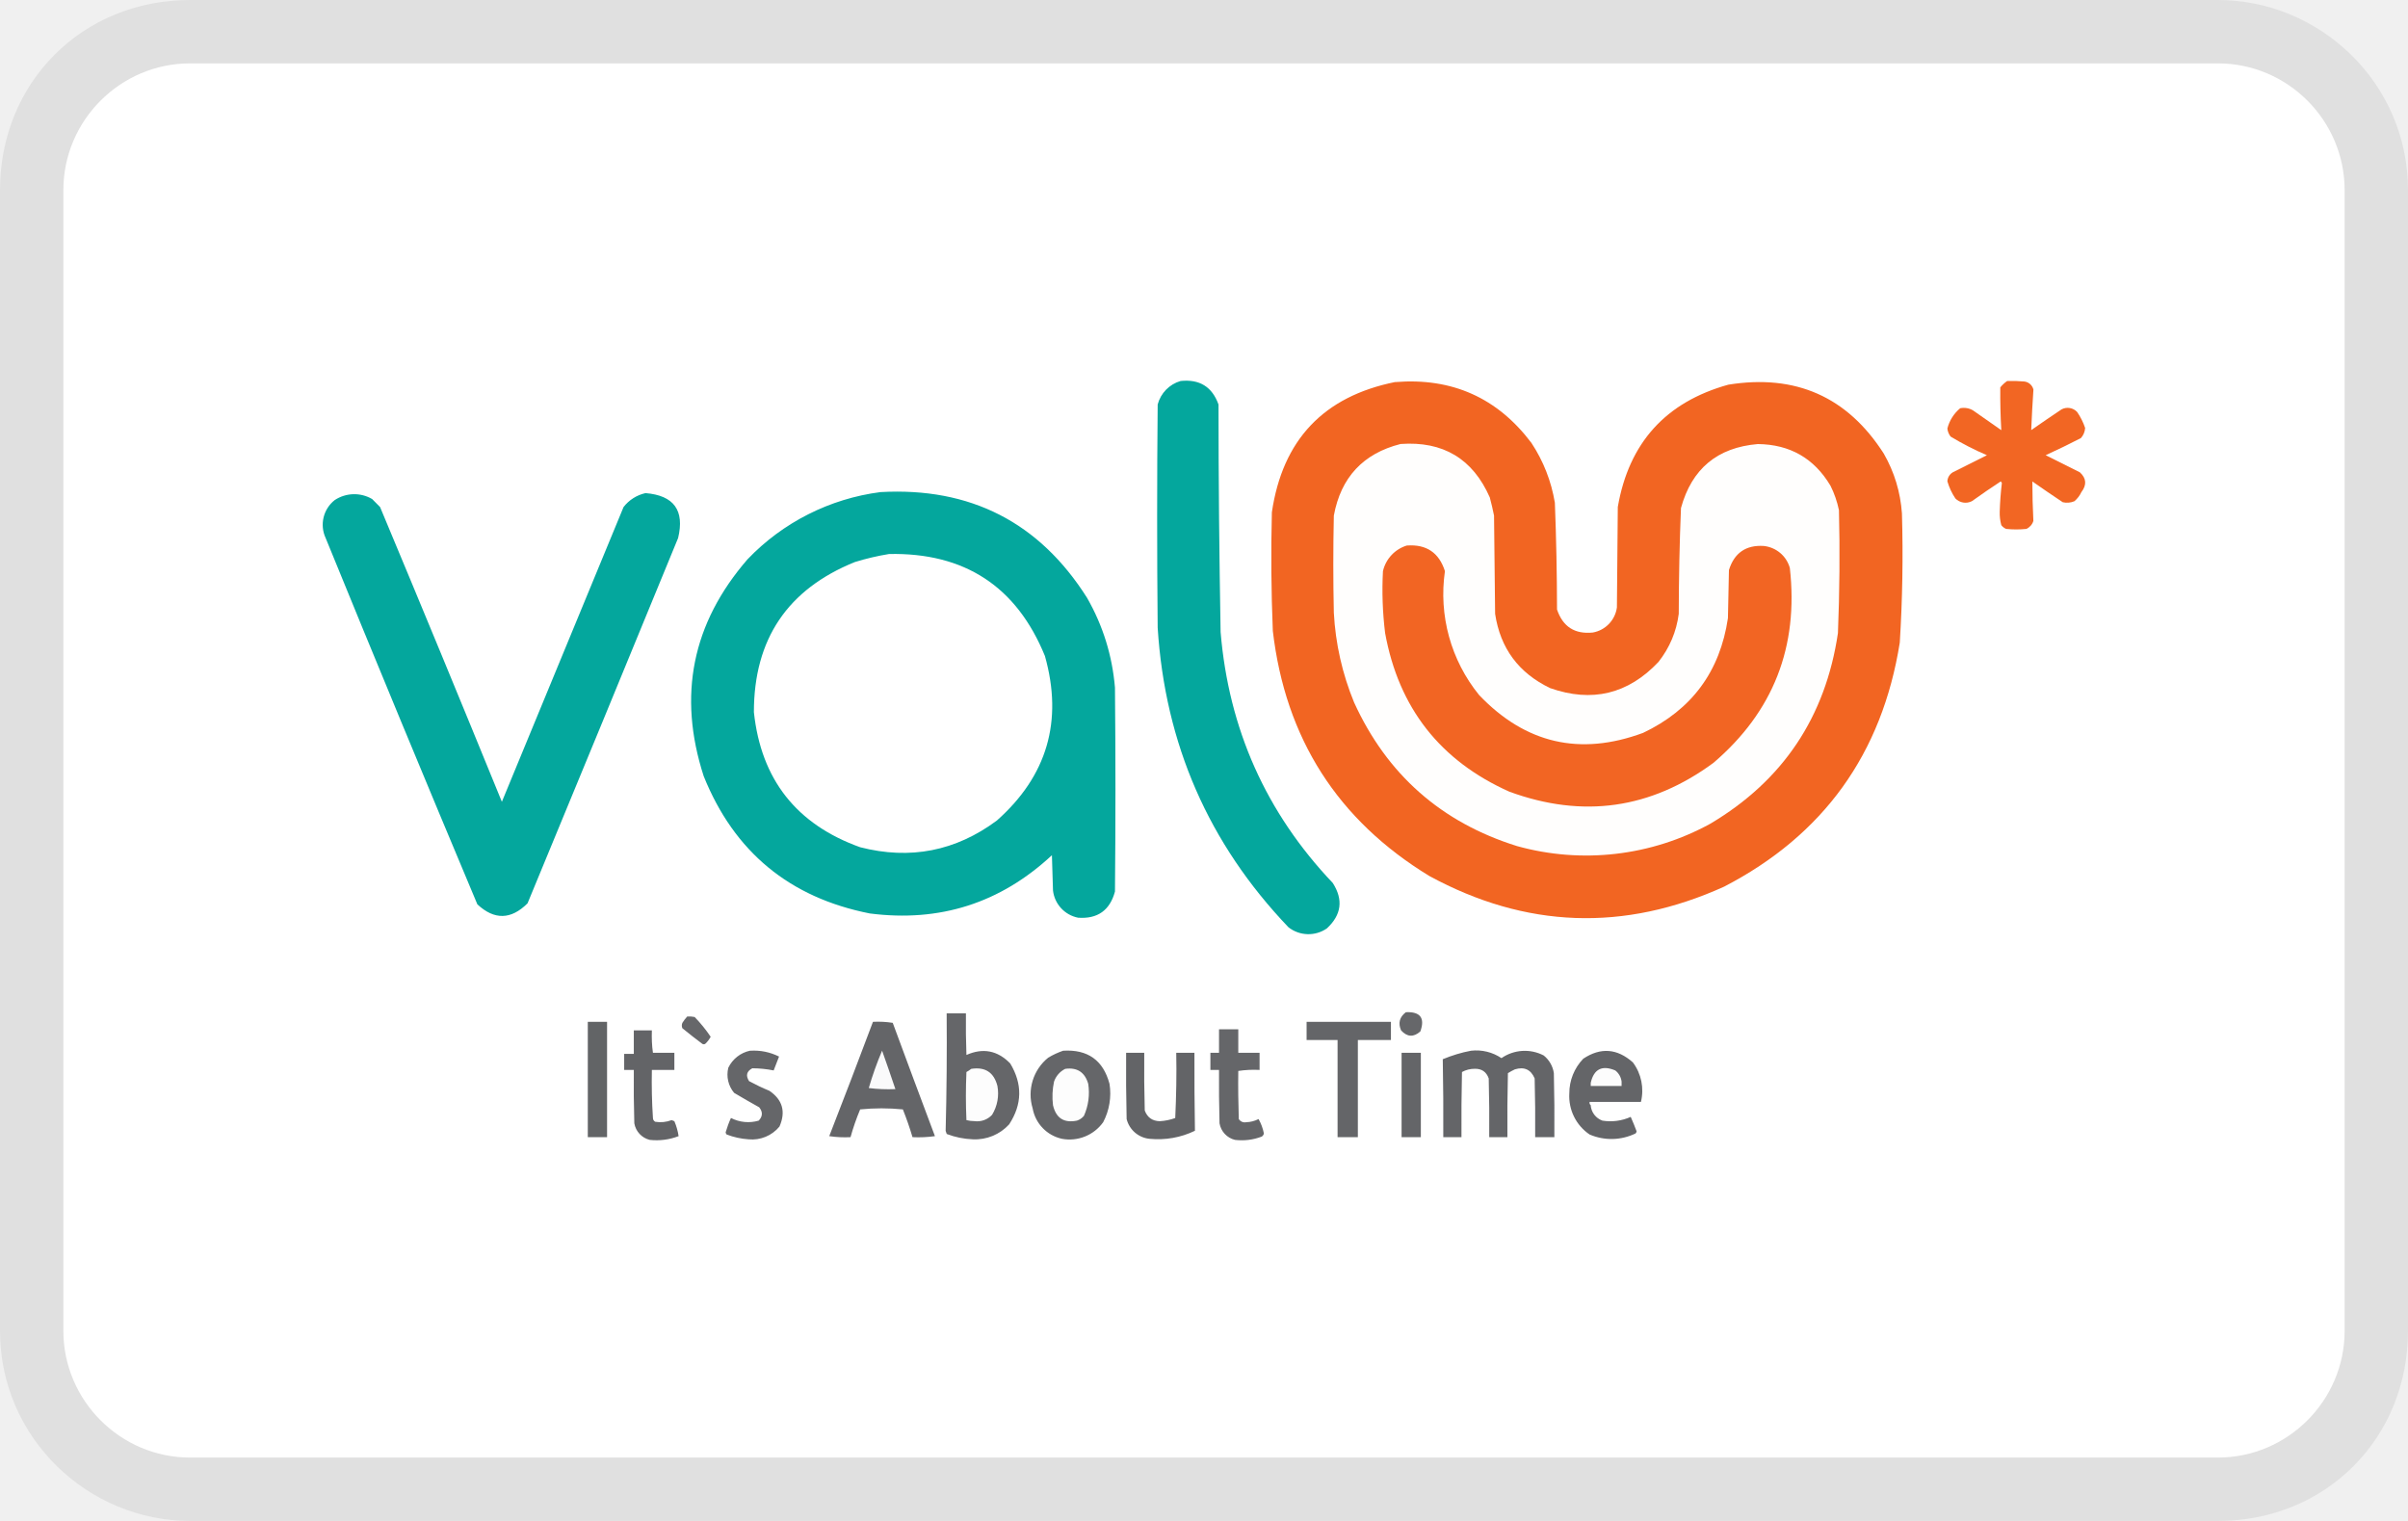
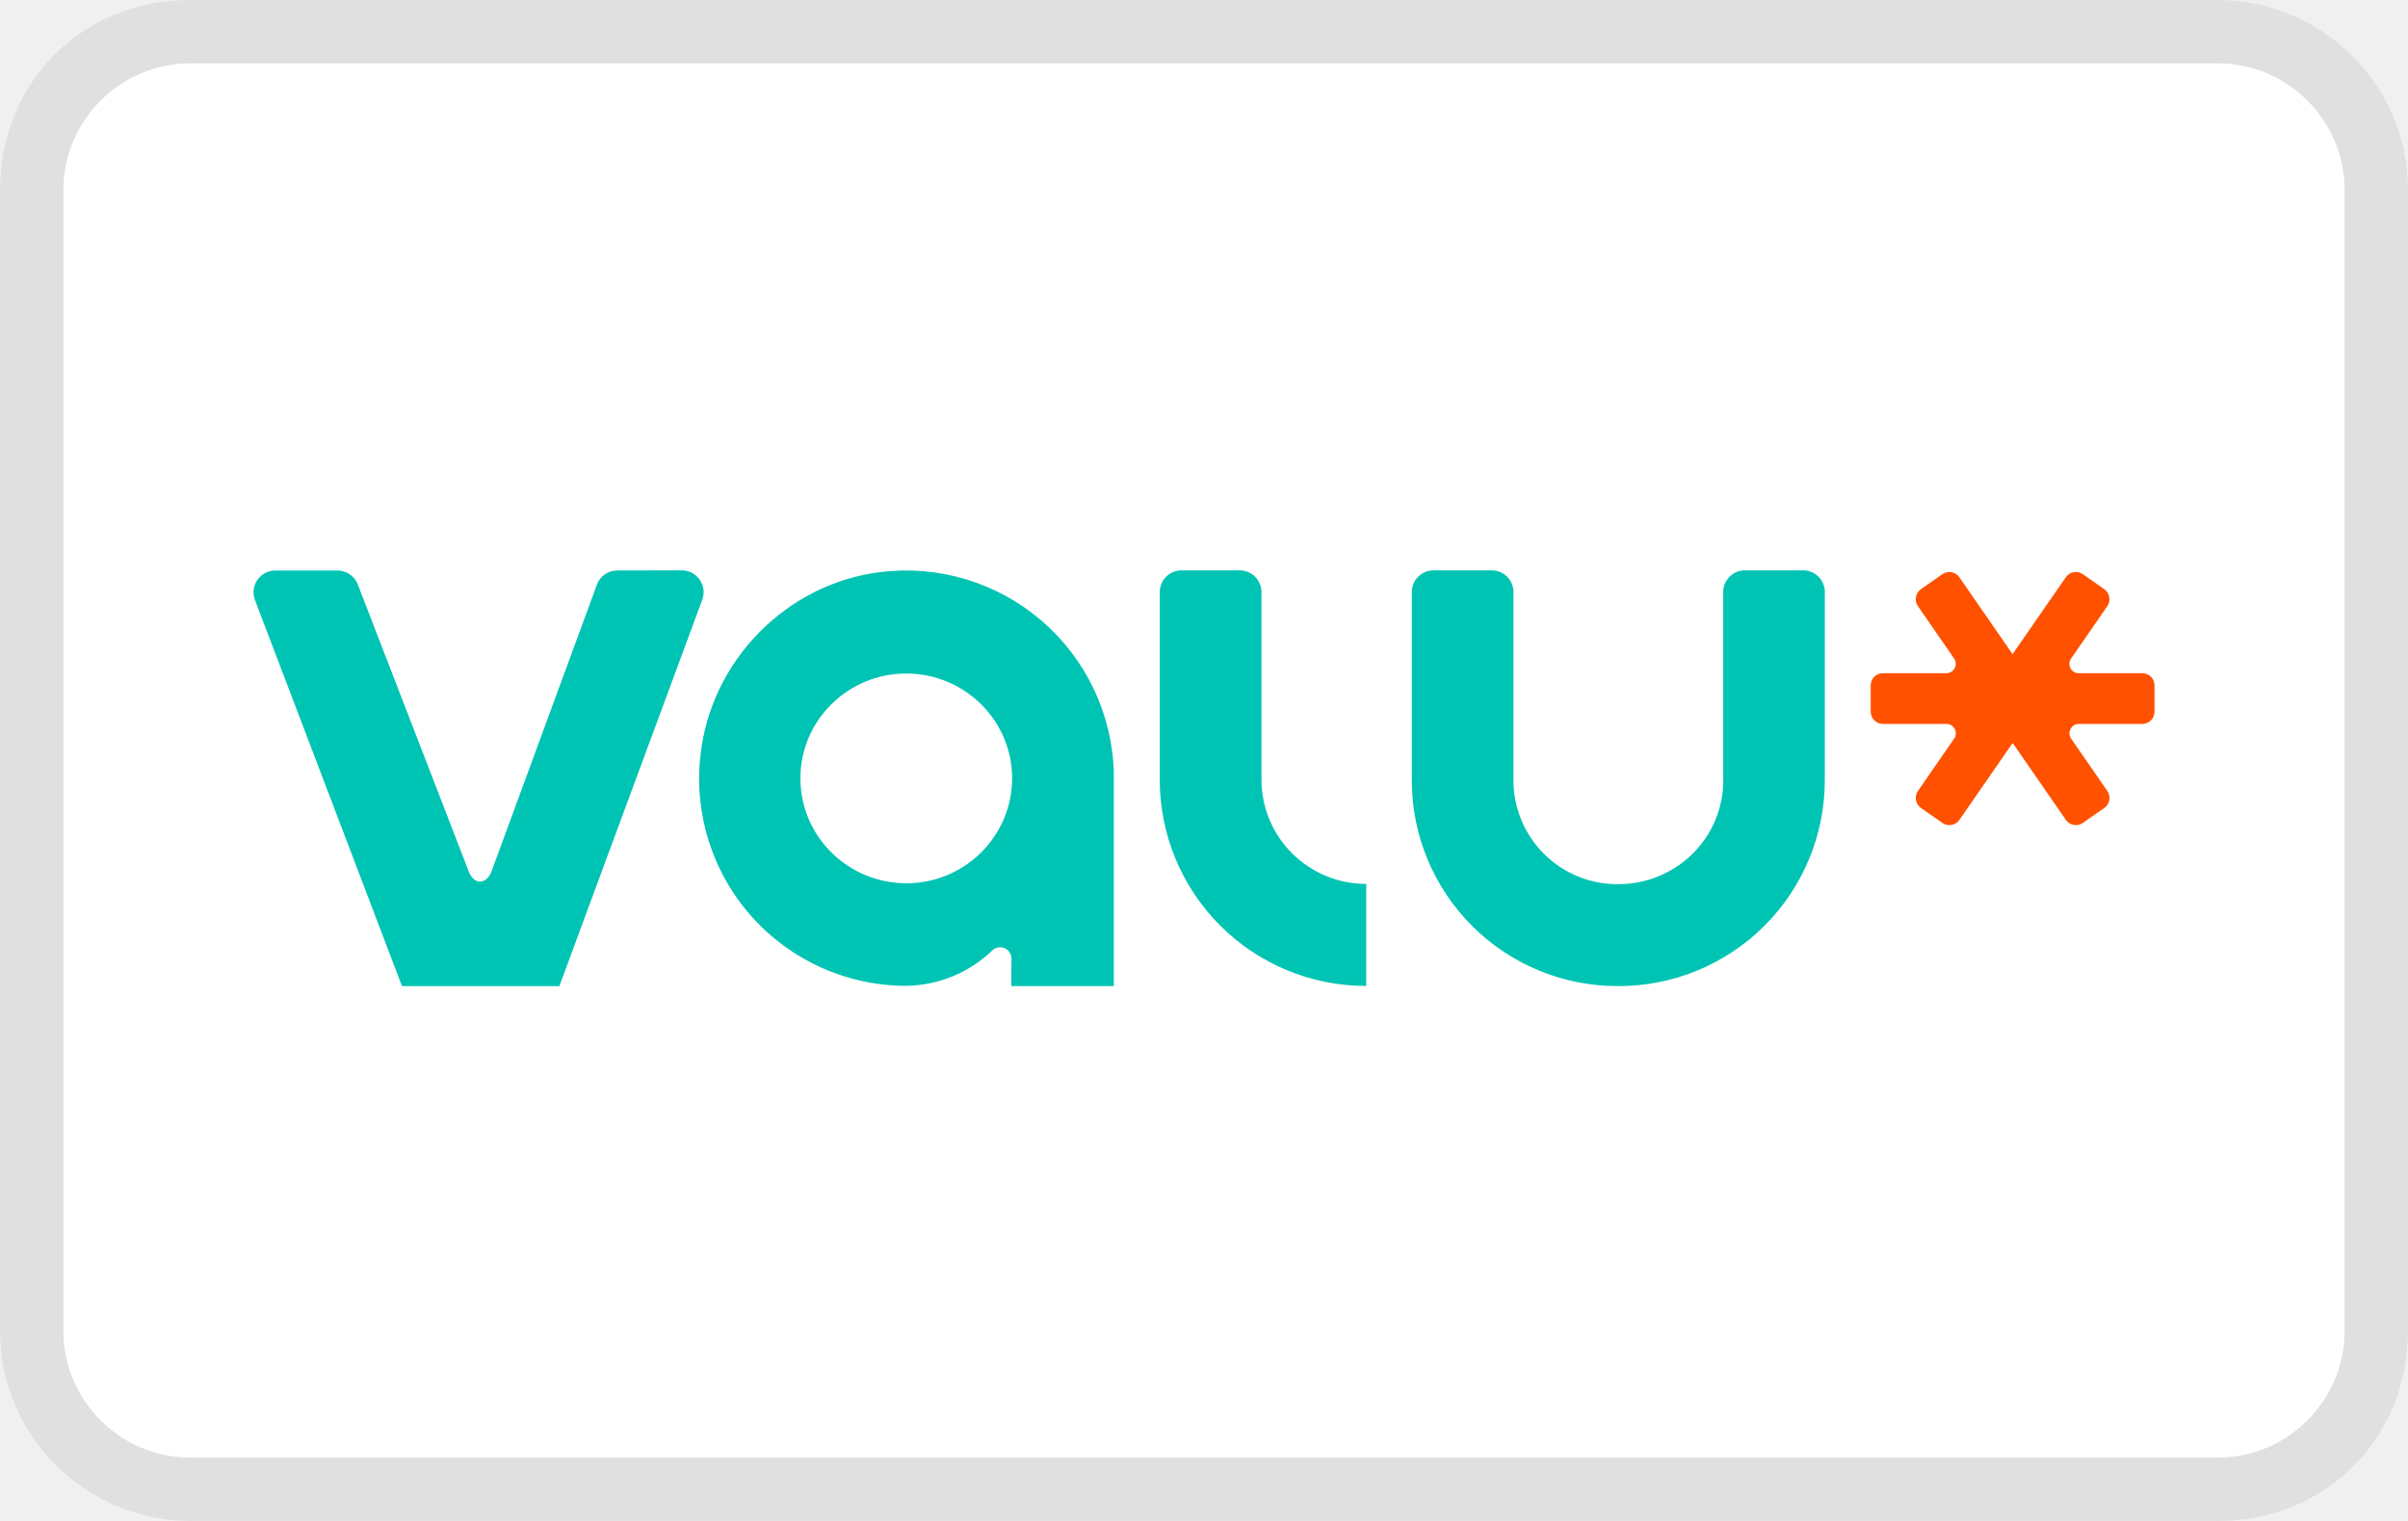
<svg xmlns="http://www.w3.org/2000/svg" role="img" viewBox="0 0 38 24" width="38" height="24" aria-labelledby="pi-valu">
-   <path opacity=".07" fill="#000" d="M35 0H3C1.3 0 0 1.3 0 3v18c0 1.7 1.4 3 3 3h32c1.7 0 3-1.3 3-3V3c0-1.7-1.4-3-3-3z" />
-   <path fill="#fff" d="M35 1c1.1 0 2 .9 2 2v18c0 1.1-.9 2-2 2H3c-1.1 0-2-.9-2-2V3c0-1.1.9-2 2-2h32" />
-   <g clip-rule="evenodd" fill-rule="evenodd">
-     <path d="M31.675 6.012c.09-.003.18 0 .27.008.07.008.127.059.144.127a24.49 24.49 0 00-.035.64c.159-.112.32-.22.48-.328a.205.205 0 01.245.042c.054.079.096.163.126.252a.263.263 0 01-.067.16c-.184.095-.369.184-.556.27l.54.27c.103.094.111.198.024.312a.432.432 0 01-.11.144.298.298 0 01-.184.016 21.87 21.87 0 01-.48-.328c0 .208.006.416.016.623a.204.204 0 01-.11.126 1.525 1.525 0 01-.32 0 .194.194 0 01-.076-.059.734.734 0 01-.025-.21 5.1 5.1 0 01.034-.456l-.017-.025c-.154.1-.305.205-.455.312a.222.222 0 01-.262-.043.984.984 0 01-.126-.27.176.176 0 01.085-.142l.539-.27a4.59 4.59 0 01-.573-.294.251.251 0 01-.051-.127.61.61 0 01.202-.32.285.285 0 01.203.034l.446.312a9.986 9.986 0 01-.016-.675.509.509 0 01.109-.101z" fill="#f26623" />
-     <path d="M22.018 6.029c.896-.072 1.612.248 2.149.96.19.288.313.604.37.944.022.561.033 1.124.034 1.685.092.272.28.392.565.363a.466.466 0 00.38-.396L25.53 8c.175-1.012.756-1.655 1.744-1.93 1.061-.171 1.879.191 2.453 1.087.168.293.263.608.287.944.02.68.008 1.36-.034 2.039-.279 1.754-1.203 3.038-2.772 3.851-1.58.715-3.13.659-4.652-.168-1.448-.883-2.272-2.173-2.47-3.868a28.068 28.068 0 01-.015-1.871c.168-1.143.816-1.828 1.946-2.056z" fill="#f26522" />
-     <path d="M18.63 6.012c.3-.032.499.092.599.371 0 1.197.012 2.393.033 3.59.128 1.532.719 2.853 1.77 3.96.169.264.138.503-.093.717a.51.51 0 01-.606-.018c-1.26-1.319-1.948-2.895-2.064-4.727a183.959 183.959 0 010-3.522.525.525 0 01.361-.371z" fill="#04a79d" />
-     <path d="M22.102 7.006c.67-.048 1.139.232 1.408.843.025.095.048.19.067.287l.017 1.55c.082.544.372.934.868 1.172.66.232 1.231.095 1.71-.413.176-.224.283-.476.32-.759.001-.556.012-1.112.035-1.669.17-.62.574-.956 1.213-1.01.506.006.888.224 1.146.657.062.123.106.252.134.387.016.647.01 1.293-.016 1.939-.196 1.324-.868 2.328-2.014 3.008a4.073 4.073 0 01-3.05.353c-1.195-.373-2.052-1.13-2.571-2.266a4.307 4.307 0 01-.32-1.416 34.879 34.879 0 010-1.533c.111-.603.462-.98 1.053-1.13z" fill="#fffefd" />
-     <path d="M13.895 7.765c1.418-.079 2.506.477 3.26 1.669.251.44.397.91.44 1.416.01 1.072.01 2.145 0 3.218-.08.297-.275.435-.582.413a.495.495 0 01-.396-.43l-.017-.556c-.812.755-1.768 1.061-2.874.919-1.266-.25-2.14-.971-2.621-2.166-.413-1.274-.182-2.414.691-3.422a3.529 3.529 0 012.099-1.061zm-3.708.016c.448.037.619.273.514.709a2126.89 2126.89 0 01-2.376 5.764c-.26.26-.524.266-.792.016a606.044 606.044 0 01-2.394-5.78.496.496 0 01.143-.599.56.56 0 01.59-.017l.126.127a586.194 586.194 0 011.922 4.651l1.92-4.651a.603.603 0 01.347-.22z" fill="#04a79d" />
-     <path d="M22.203 8.608c.307-.022.507.114.599.404a2.527 2.527 0 00.539 1.955c.73.766 1.592.966 2.587.598.768-.364 1.215-.968 1.34-1.811l.016-.759c.084-.27.268-.397.548-.38.196.02.36.157.413.347.14 1.244-.261 2.268-1.205 3.075-.989.728-2.061.88-3.22.456-1.093-.488-1.747-1.323-1.962-2.504a5.571 5.571 0 01-.034-.977.553.553 0 01.38-.405z" fill="#f26523" />
-     <path d="M14.03 8.742c1.191-.024 2.012.512 2.46 1.61.288 1.026.035 1.891-.758 2.595-.65.484-1.37.624-2.158.422-1.005-.36-1.564-1.07-1.677-2.132 0-1.15.531-1.939 1.593-2.368a4.04 4.04 0 01.54-.127z" fill="#fff" />
-     <path d="M22.186 15.972c.228-.01.304.092.228.304-.108.095-.208.088-.304-.017-.05-.116-.024-.211.076-.287z" fill="#66676a" />
-     <path d="M14.94 15.99h.303c-.003.218 0 .438.008.657.261-.116.492-.071.691.134.195.324.19.645-.017.961a.726.726 0 01-.573.236 1.288 1.288 0 01-.412-.084l-.017-.05c.016-.618.021-1.236.016-1.855z" fill="#656669" />
-     <path d="M10.844 16.04c.04-.003.079 0 .118.008.093.096.178.2.253.312a.42.42 0 01-.084.11.042.042 0 01-.05 0c-.106-.08-.21-.16-.313-.245a.11.11 0 010-.084.687.687 0 01.076-.1z" fill="#66676a" />
-     <path d="M9.276 16.124h.304v1.82h-.304v-1.82z" fill="#626466" />
-     <path d="M13.776 16.124a1.5 1.5 0 01.312.016c.22.597.442 1.192.666 1.788a1.873 1.873 0 01-.354.016 5.052 5.052 0 00-.152-.438 3.38 3.38 0 00-.674 0c-.06.143-.111.29-.152.438a1.69 1.69 0 01-.336-.016c.234-.6.464-1.202.69-1.804zm6.843 0h1.331v.287h-.522v1.533h-.32v-1.533h-.489v-.287z" fill="#646568" />
-     <path d="M10.304 16.613h.338v.27h-.355c-.005.256 0 .508.017.758 0 .026.012.045.035.06a.5.5 0 00.26-.026l.043.017a.97.97 0 01.067.236.969.969 0 01-.455.059.325.325 0 01-.244-.262c-.008-.28-.011-.561-.008-.842H9.85v-.253h.152v-.371h.285c-.004.121 0 .24.017.354z" fill="#636467" />
-     <path d="M19.877 16.613v.27c-.115-.006-.228 0-.336.016-.004.253 0 .506.008.759.025.04.072.06.118.05a.451.451 0 00.194-.05c.04.071.068.146.084.227a.073.073 0 01-.034.05c-.136.052-.277.069-.422.052a.325.325 0 01-.244-.262c-.008-.28-.01-.561-.008-.842h-.136v-.27h.136v-.371h.304v.371h.336zm-8.04-.033c.162-.01.313.021.457.092l-.085.219a1.763 1.763 0 00-.337-.034c-.09.048-.107.115-.051.203.104.056.21.107.32.152.208.141.262.33.16.564a.56.56 0 01-.488.202 1.184 1.184 0 01-.346-.076.066.066 0 01-.016-.034c.023-.077.05-.153.084-.227a.59.59 0 00.438.042c.064-.067.066-.138.008-.21-.133-.074-.265-.15-.396-.228a.448.448 0 01-.092-.396.495.495 0 01.345-.27zm4.939 0c.389-.024.633.15.733.522a.976.976 0 01-.1.606.653.653 0 01-.65.262.6.6 0 01-.463-.48.748.748 0 01.245-.8c.076-.046.155-.082.236-.11z" fill="#656669" />
-     <path d="M23.214 16.58a.712.712 0 01.48.117.646.646 0 01.667-.042.44.44 0 01.16.278c.008.337.011.675.008 1.011h-.303c.003-.308 0-.618-.008-.927-.06-.14-.163-.188-.312-.143a1.02 1.02 0 00-.11.06c-.008.336-.011.674-.008 1.01h-.287c.003-.308 0-.618-.008-.927-.037-.104-.11-.154-.22-.152a.416.416 0 00-.202.051c-.008.343-.01.686-.008 1.028h-.287c.002-.41 0-.82-.008-1.23.146-.06.294-.106.446-.134zm2.68.808h-.809c-.004.022.002.039.017.05.008.112.08.207.185.245a.782.782 0 00.447-.059c.033.075.064.15.093.228a.066.066 0 01-.016.033.871.871 0 01-.726.017.73.73 0 01-.32-.648c-.001-.204.078-.4.22-.548.274-.182.535-.162.783.058.134.179.18.408.127.624z" fill="#646568" />
-     <path d="M14.13 17.186c-.143.006-.284 0-.42-.017.058-.2.128-.397.21-.59.072.202.142.405.21.607z" fill="#fafafb" />
-     <path d="M17.771 16.613h.286c-.003.303 0 .607.008.91.04.11.12.166.236.169a.855.855 0 00.245-.05c.016-.343.023-.686.016-1.029h.287c-.001.41.001.82.008 1.23-.222.108-.47.151-.716.127a.414.414 0 01-.362-.312c-.008-.348-.011-.696-.008-1.045z" fill="#636467" />
-     <path d="M22.12 16.613h.302v1.331h-.304v-1.33z" fill="#646568" />
-     <path d="M25.59 17.068v.068h-.487v-.05c.05-.218.18-.282.387-.195a.262.262 0 01.1.177z" fill="#fcfcfc" />
-     <path d="M15.328 16.866c.22-.034.357.056.412.27.029.157-.001.319-.084.455a.32.32 0 01-.279.1.512.512 0 01-.126-.016 8.533 8.533 0 010-.759.489.489 0 00.076-.05zm1.482 0c.189-.026.31.054.363.236a.898.898 0 01-.068.506.238.238 0 01-.11.075c-.205.042-.331-.04-.378-.244a1.12 1.12 0 01.016-.37.351.351 0 01.177-.203z" fill="#fdfdfd" />
+   <g clip-path="url(#a)">
+     <path fill="#000" d="M35 0H3C1.3 0 0 1.3 0 3v18c0 1.7 1.4 3 3 3h32c1.7 0 3-1.3 3-3V3c0-1.7-1.4-3-3-3Z" opacity=".07" />
+     <path fill="#fff" d="M35 1c1.1 0 2 .9 2 2v18c0 1.1-.9 2-2 2H3c-1.1 0-2-.9-2-2V3c0-1.1.9-2 2-2h32Z" />
+     <path fill="#00C4B3" d="M21.56 13.948v1.61a3.254 3.254 0 0 1-3.258-3.259V9.344A.342.342 0 0 1 18.644 9h.92c.19 0 .343.154.343.344v2.954c0 .918.742 1.65 1.655 1.65h-.001Zm-3.983-1.771a3.28 3.28 0 0 0-3.675-3.151c-1.486.178-2.686 1.399-2.848 2.89a3.268 3.268 0 0 0 3.253 3.64 2 2 0 0 0 1.354-.56.178.178 0 0 1 .3.134l-.002.43h1.618v-3.383Zm-3.276 1.76c-.92 0-1.67-.741-1.67-1.655 0-.915.75-1.654 1.67-1.654.922 0 1.671.742 1.671 1.653 0 .912-.747 1.657-1.67 1.657ZM9.417 9.233l-1.656 4.505c-.078.223-.279.234-.364.013l-1.75-4.527a.347.347 0 0 0-.319-.222h-.984a.344.344 0 0 0-.32.467l2.32 6.092h2.483l2.255-6.097A.344.344 0 0 0 10.76 9l-1.02.002a.342.342 0 0 0-.323.23Zm19.38.112v2.965a3.251 3.251 0 0 1-3.262 3.25 3.245 3.245 0 0 1-3.256-3.25V9.344c0-.19.152-.344.342-.344h.92c.19 0 .343.154.343.344v2.955l-.001.01a1.64 1.64 0 0 0 1.652 1.643c.912 0 1.66-.724 1.66-1.643l-.002-.01V9.344c0-.19.154-.344.342-.344h.92c.19 0 .343.154.343.344Z" />
+     <path fill="#FF5100" d="m32.868 12.986.34-.237a.193.193 0 0 0 .047-.268l-.572-.827a.148.148 0 0 1 .121-.231h1.004A.192.192 0 0 0 34 11.23v-.414a.192.192 0 0 0-.192-.193h-1.004a.147.147 0 0 1-.121-.231l.572-.827a.193.193 0 0 0-.048-.268l-.339-.237a.192.192 0 0 0-.268.049l-.84 1.213-.84-1.213a.192.192 0 0 0-.267-.049l-.34.237a.194.194 0 0 0-.047.268l.572.827a.148.148 0 0 1-.121.231h-1.004a.192.192 0 0 0-.192.193v.414c0 .107.086.193.192.193h1.004c.119 0 .188.134.121.232l-.572.827a.193.193 0 0 0 .048.267l.34.237c.086.06.207.039.267-.049l.84-1.213.84 1.213c.06.088.18.109.267.049Z" />
  </g>
+   <defs>
+     <clipPath id="pi-valu-a">
+       <path fill="#fff" d="M0 0h38v24H0z" />
+     </clipPath>
+   </defs>
</svg>
